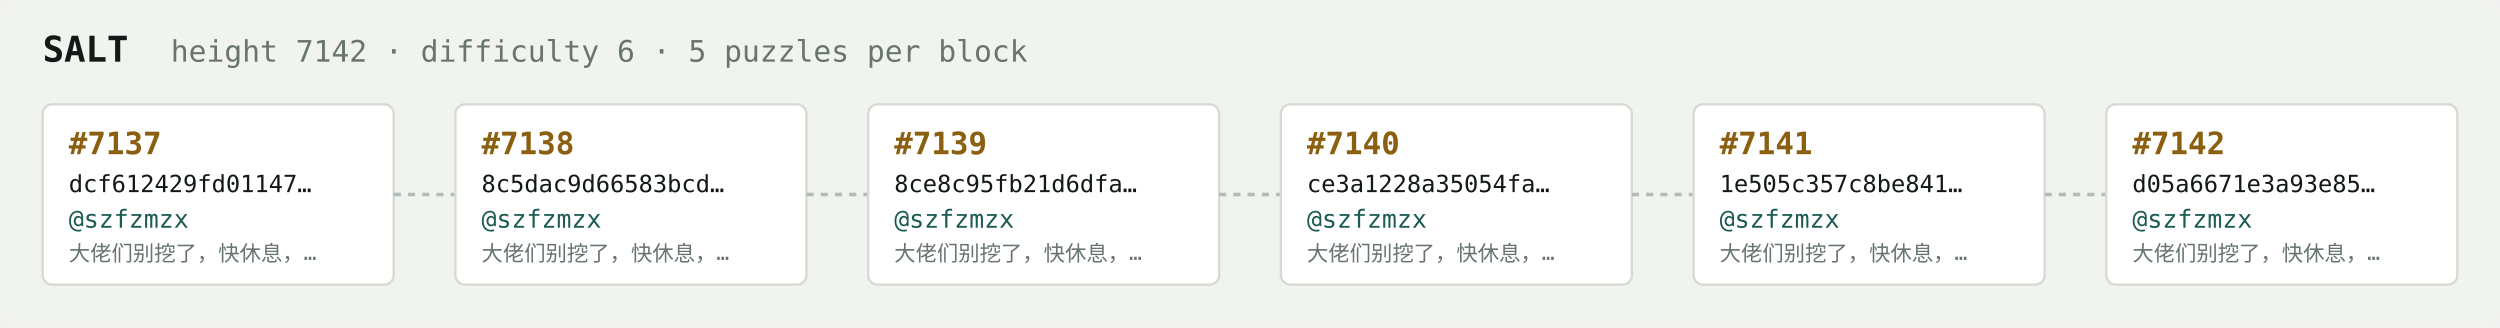
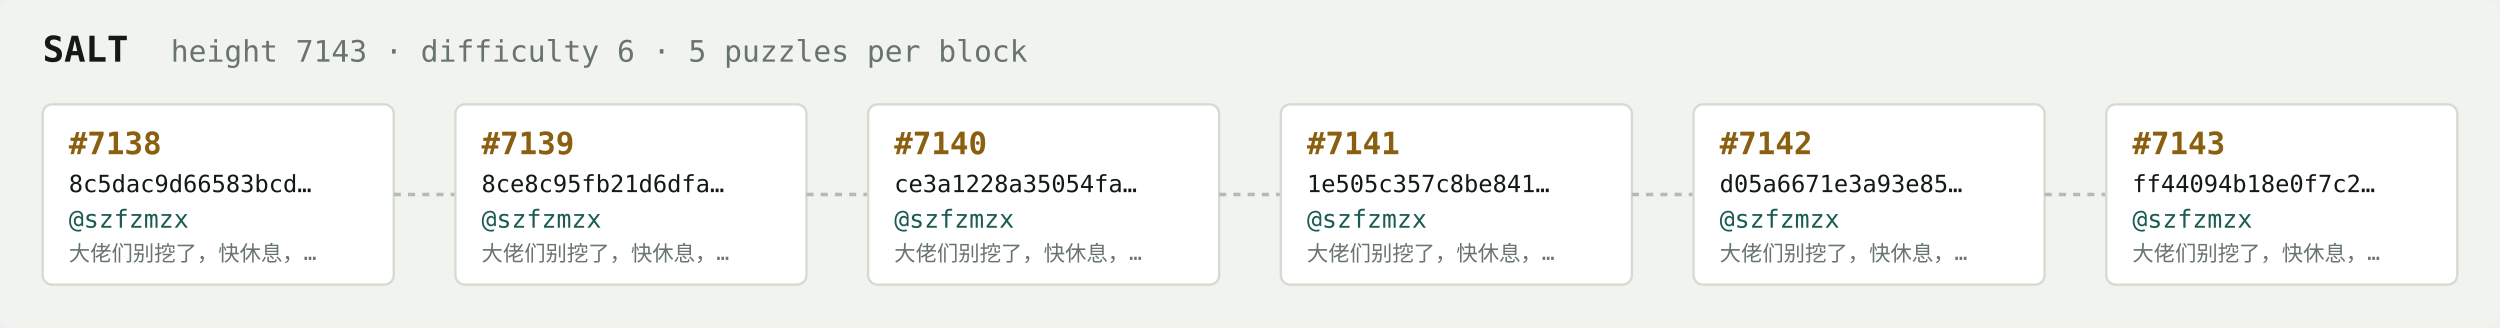
<svg xmlns="http://www.w3.org/2000/svg" width="1054" height="138" viewBox="0 0 1054 138" font-family="ui-monospace,SFMono-Regular,Menlo,monospace">
  <rect fill="#f1f3ef" width="1054" height="138" rx="6" />
  <text x="18" y="26" fill="#121916" font-size="15" font-weight="700">SALT</text>
-   <text x="72" y="26" fill="#68746e" font-size="12.5">height 7142 · difficulty 6 · 5 puzzles per block</text>
+   <text x="72" y="26" fill="#68746e" font-size="12.5">height 7143 · difficulty 6 · 5 puzzles per block</text>
  <rect x="18" y="44" width="148" height="76" rx="4" fill="#ffffff" stroke="#d5dbd2" stroke-width="1" />
-   <text x="29" y="65" fill="#8a5f10" font-size="13" font-weight="700">#7137</text>
-   <text x="29" y="81" fill="#121916" font-size="10">dcf612429fd01147…</text>
+   <text x="29" y="65" fill="#8a5f10" font-size="13" font-weight="700">#7138</text>
+   <text x="29" y="81" fill="#121916" font-size="10">8c5dac9d66583bcd…</text>
  <text x="29" y="96" fill="#1c5b52" font-size="10.5">@szfzmzx</text>
  <text x="29" y="110" fill="#68746e" font-size="9">大佬们别挖了，快休息，…</text>
  <line x1="166" y1="82.0" x2="192" y2="82.0" stroke="#b3bcb4" stroke-width="1.5" stroke-dasharray="3 3" />
  <rect x="192" y="44" width="148" height="76" rx="4" fill="#ffffff" stroke="#d5dbd2" stroke-width="1" />
-   <text x="203" y="65" fill="#8a5f10" font-size="13" font-weight="700">#7138</text>
-   <text x="203" y="81" fill="#121916" font-size="10">8c5dac9d66583bcd…</text>
+   <text x="203" y="65" fill="#8a5f10" font-size="13" font-weight="700">#7139</text>
+   <text x="203" y="81" fill="#121916" font-size="10">8ce8c95fb21d6dfa…</text>
  <text x="203" y="96" fill="#1c5b52" font-size="10.5">@szfzmzx</text>
  <text x="203" y="110" fill="#68746e" font-size="9">大佬们别挖了，快休息，…</text>
  <line x1="340" y1="82.0" x2="366" y2="82.0" stroke="#b3bcb4" stroke-width="1.5" stroke-dasharray="3 3" />
  <rect x="366" y="44" width="148" height="76" rx="4" fill="#ffffff" stroke="#d5dbd2" stroke-width="1" />
-   <text x="377" y="65" fill="#8a5f10" font-size="13" font-weight="700">#7139</text>
-   <text x="377" y="81" fill="#121916" font-size="10">8ce8c95fb21d6dfa…</text>
+   <text x="377" y="65" fill="#8a5f10" font-size="13" font-weight="700">#7140</text>
+   <text x="377" y="81" fill="#121916" font-size="10">ce3a1228a35054fa…</text>
  <text x="377" y="96" fill="#1c5b52" font-size="10.5">@szfzmzx</text>
  <text x="377" y="110" fill="#68746e" font-size="9">大佬们别挖了，快休息，…</text>
  <line x1="514" y1="82.0" x2="540" y2="82.0" stroke="#b3bcb4" stroke-width="1.5" stroke-dasharray="3 3" />
  <rect x="540" y="44" width="148" height="76" rx="4" fill="#ffffff" stroke="#d5dbd2" stroke-width="1" />
-   <text x="551" y="65" fill="#8a5f10" font-size="13" font-weight="700">#7140</text>
-   <text x="551" y="81" fill="#121916" font-size="10">ce3a1228a35054fa…</text>
+   <text x="551" y="65" fill="#8a5f10" font-size="13" font-weight="700">#7141</text>
+   <text x="551" y="81" fill="#121916" font-size="10">1e505c357c8be841…</text>
  <text x="551" y="96" fill="#1c5b52" font-size="10.5">@szfzmzx</text>
  <text x="551" y="110" fill="#68746e" font-size="9">大佬们别挖了，快休息，…</text>
  <line x1="688" y1="82.0" x2="714" y2="82.0" stroke="#b3bcb4" stroke-width="1.5" stroke-dasharray="3 3" />
  <rect x="714" y="44" width="148" height="76" rx="4" fill="#ffffff" stroke="#d5dbd2" stroke-width="1" />
-   <text x="725" y="65" fill="#8a5f10" font-size="13" font-weight="700">#7141</text>
-   <text x="725" y="81" fill="#121916" font-size="10">1e505c357c8be841…</text>
+   <text x="725" y="65" fill="#8a5f10" font-size="13" font-weight="700">#7142</text>
+   <text x="725" y="81" fill="#121916" font-size="10">d05a6671e3a93e85…</text>
  <text x="725" y="96" fill="#1c5b52" font-size="10.5">@szfzmzx</text>
  <text x="725" y="110" fill="#68746e" font-size="9">大佬们别挖了，快休息，…</text>
  <line x1="862" y1="82.0" x2="888" y2="82.0" stroke="#b3bcb4" stroke-width="1.5" stroke-dasharray="3 3" />
  <rect x="888" y="44" width="148" height="76" rx="4" fill="#ffffff" stroke="#d5dbd2" stroke-width="1" />
-   <text x="899" y="65" fill="#8a5f10" font-size="13" font-weight="700">#7142</text>
-   <text x="899" y="81" fill="#121916" font-size="10">d05a6671e3a93e85…</text>
+   <text x="899" y="65" fill="#8a5f10" font-size="13" font-weight="700">#7143</text>
+   <text x="899" y="81" fill="#121916" font-size="10">ff44094b18e0f7c2…</text>
  <text x="899" y="96" fill="#1c5b52" font-size="10.5">@szfzmzx</text>
  <text x="899" y="110" fill="#68746e" font-size="9">大佬们别挖了，快休息，…</text>
</svg>
